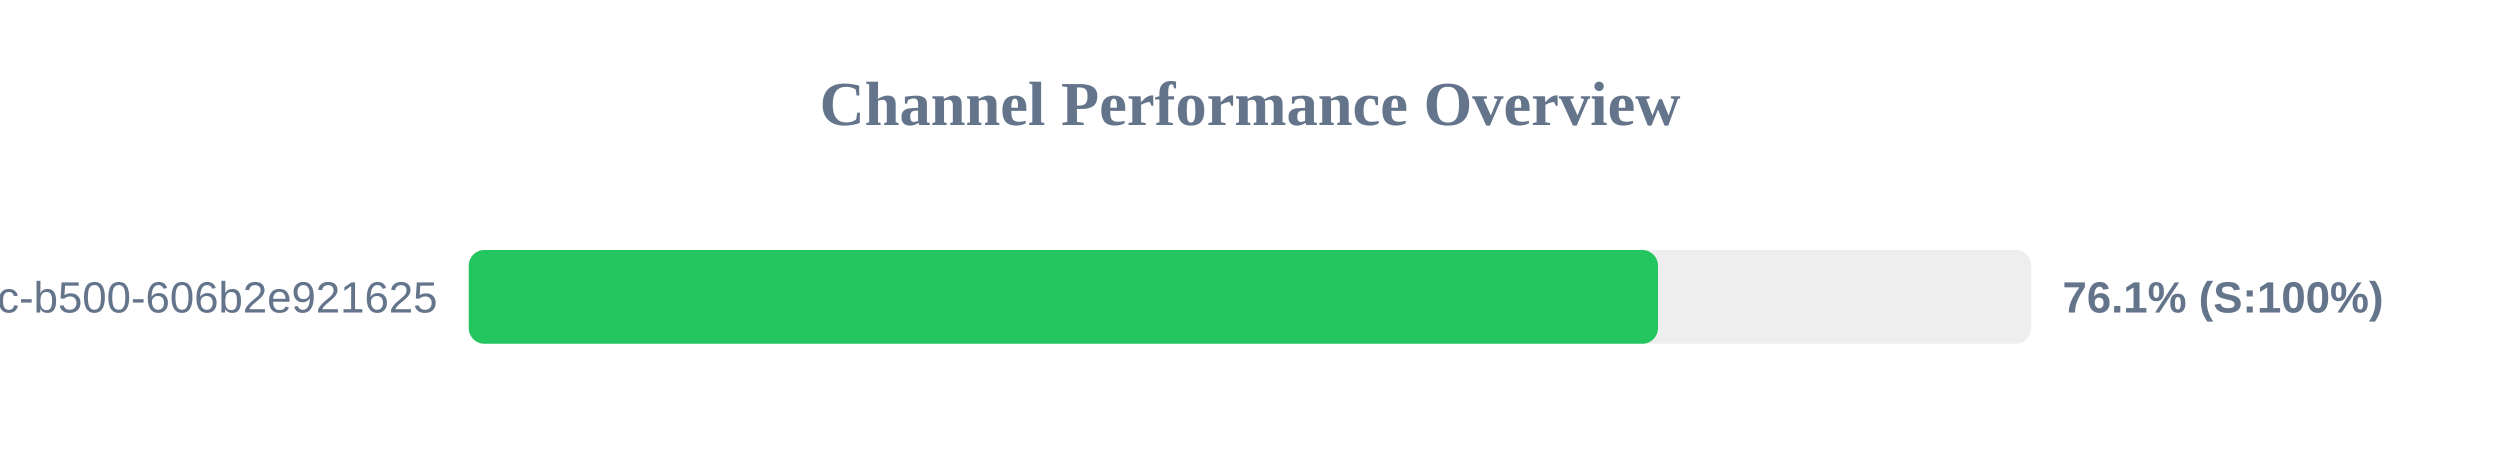
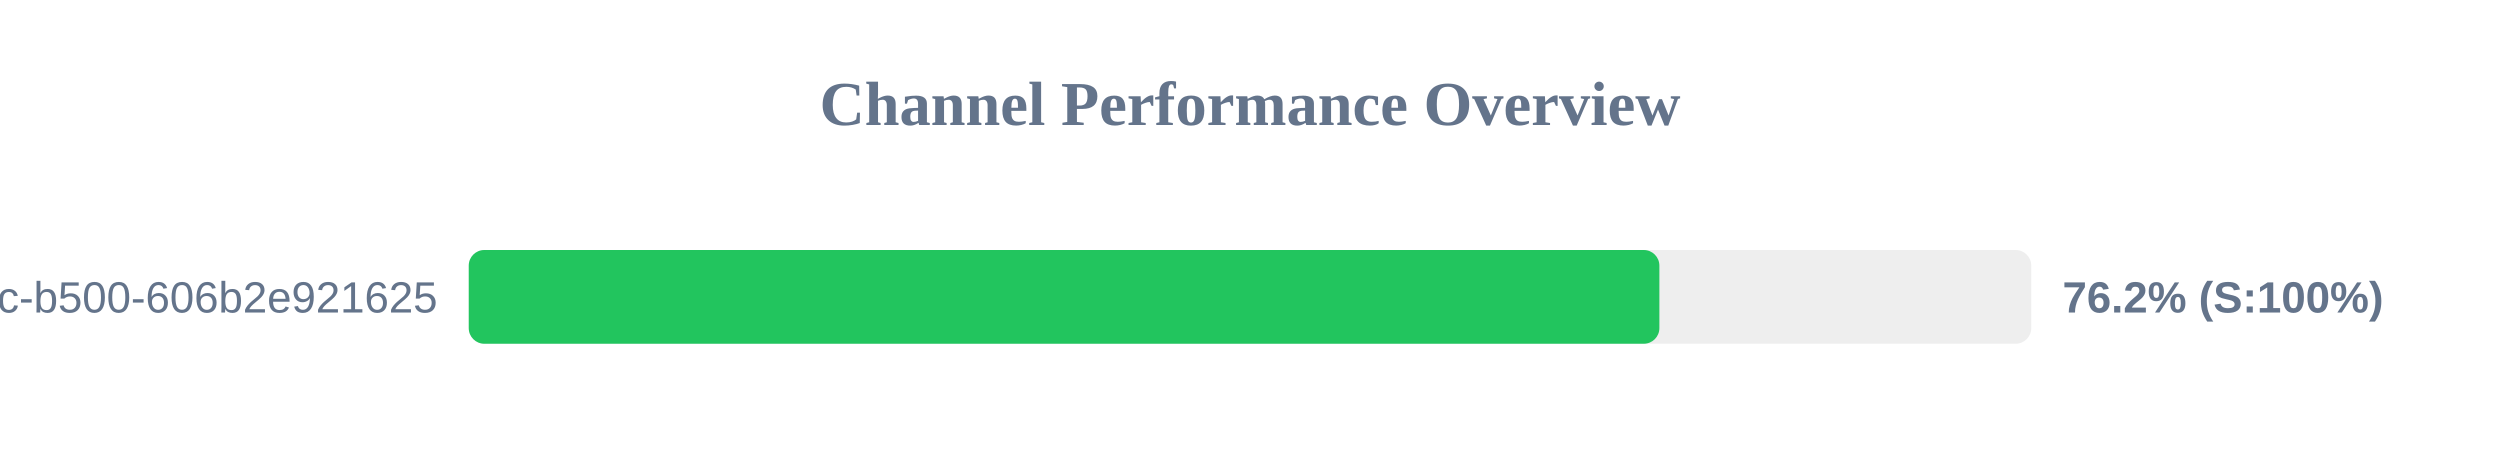
<svg xmlns="http://www.w3.org/2000/svg" width="800" height="150" version="1.1">
  <style>
        .row { font: 14px Arial; fill: #64748b; }
        .score { font: bold 14px Arial; fill: #64748b; }
    </style>
  <text x="400" y="40" text-anchor="middle" font-size="20px" font-weight="bold" fill="#64748b">Channel Performance Overview</text>
  <rect x="150" y="80" width="500" height="30" fill="#eee" rx="5" />
-   <rect x="150" y="80" width="380.55" height="30" fill="#22c55e" rx="5" />
+   <rect x="150" y="80" width="381.0" height="30" fill="#22c55e" rx="5" />
  <text x="140" y="100" text-anchor="end" class="row">?uuid=f901861b-6491-450c-b500-606b2e921625</text>
-   <text x="660" y="100" text-anchor="start" class="score">76.1% (S:100%)</text>
+   <text x="660" y="100" text-anchor="start" class="score">76.2% (S:100%)</text>
</svg>
